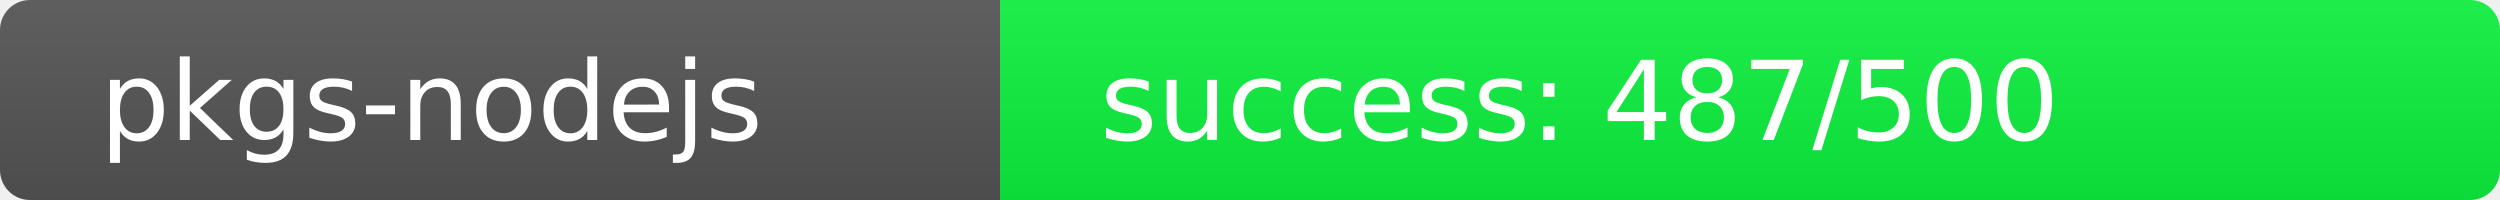
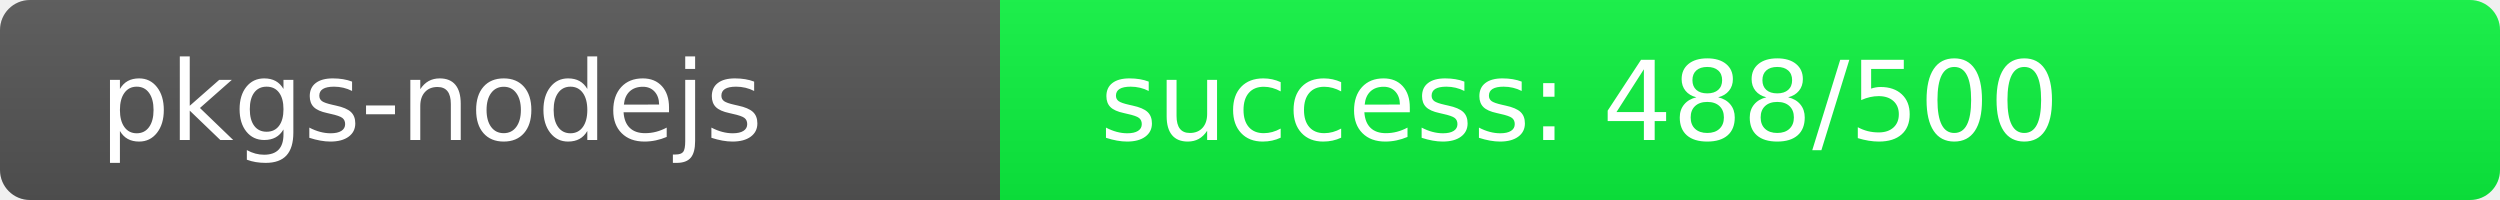
<svg xmlns="http://www.w3.org/2000/svg" width="250" height="20" role="img">
  <linearGradient id="s" x2="0" y2="100%">
    <stop offset="0" stop-color="#bbb" stop-opacity=".1" />
    <stop offset="1" stop-opacity=".1" />
  </linearGradient>
  <clipPath id="r">
    <rect width="250" height="20" rx="3" fill="#fff" />
  </clipPath>
  <g clip-path="url(#r)">
    <rect width="100" height="20" fill="#555" />
-     <rect x="100" width="150" height="20" fill="rgb(13,243,64)" />
+     <rect x="100" width="150" height="20" fill="rgb(12,244,64)" />
    <rect width="250" height="20" fill="url(#s)" />
  </g>
  <g fill="#fff" text-anchor="start" font-family="Verdana,Geneva,DejaVu Sans,sans-serif" text-rendering="geometricPrecision" font-size="110">
    <text x="100" y="140" transform="scale(.1)" fill="#fff">pkgs-nodejs</text>
-     <text x="1100" y="140" transform="scale(.1)" fill="#fff">success: 487/500</text>
+     <text x="1100" y="140" transform="scale(.1)" fill="#fff">success: 488/500</text>
  </g>
</svg>
